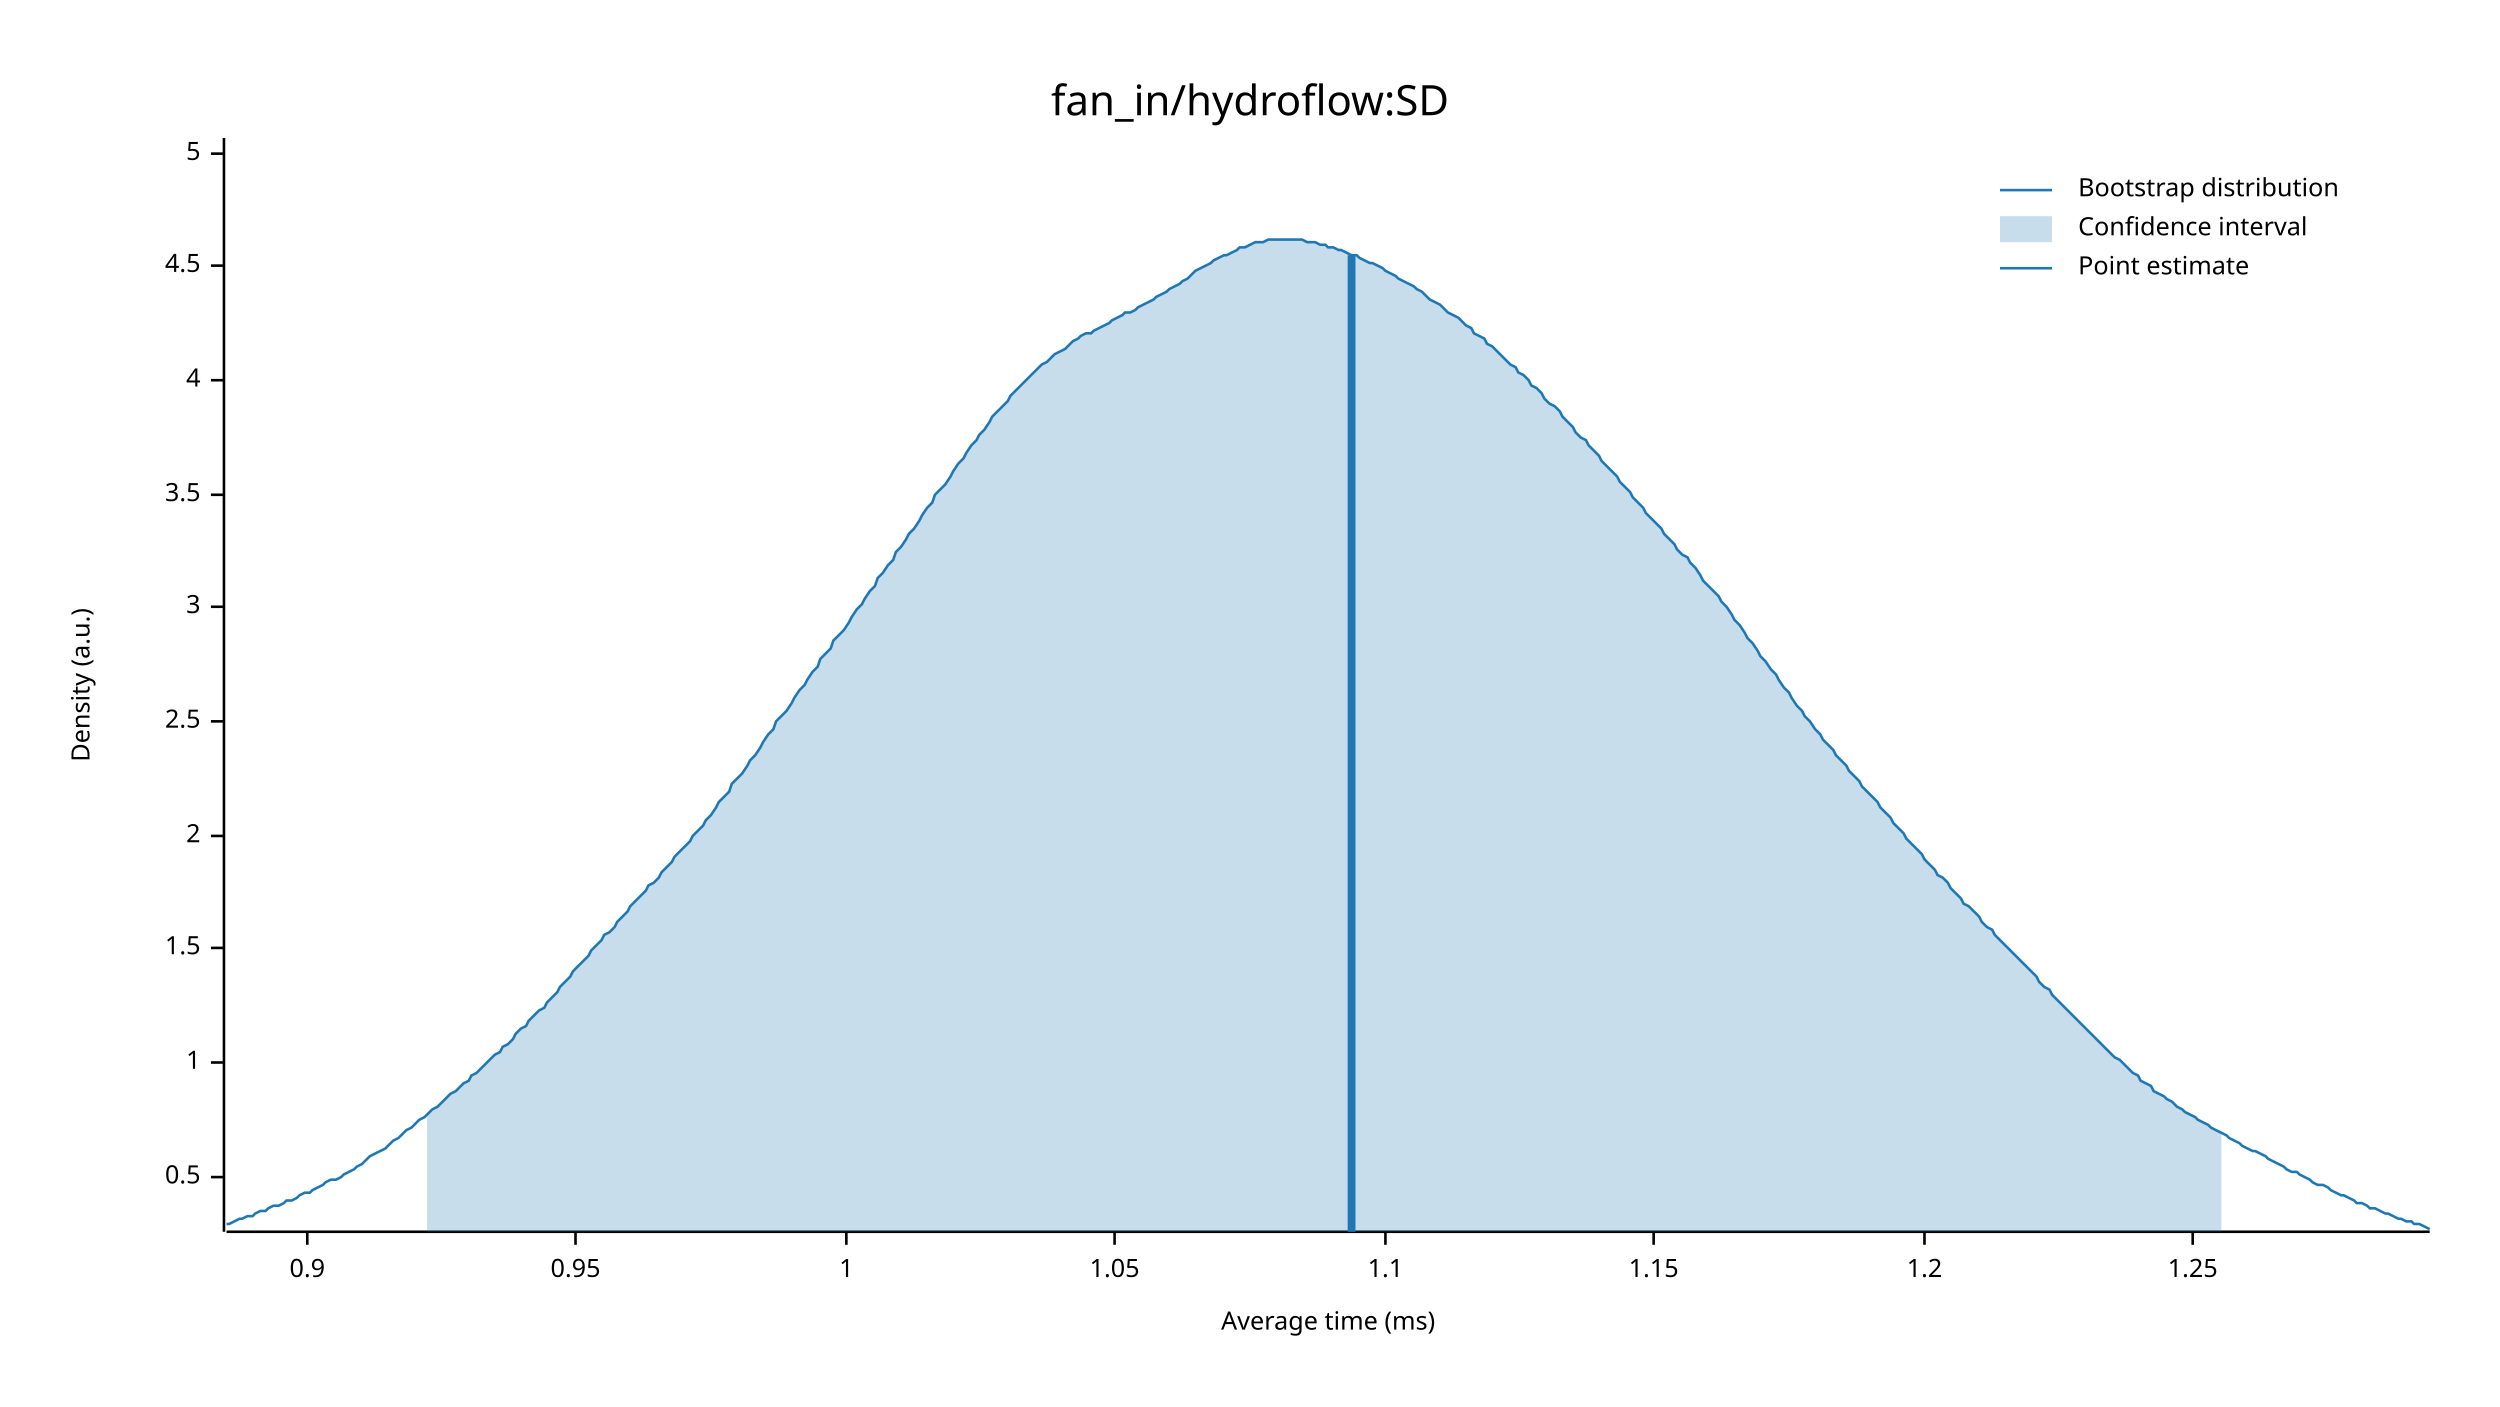
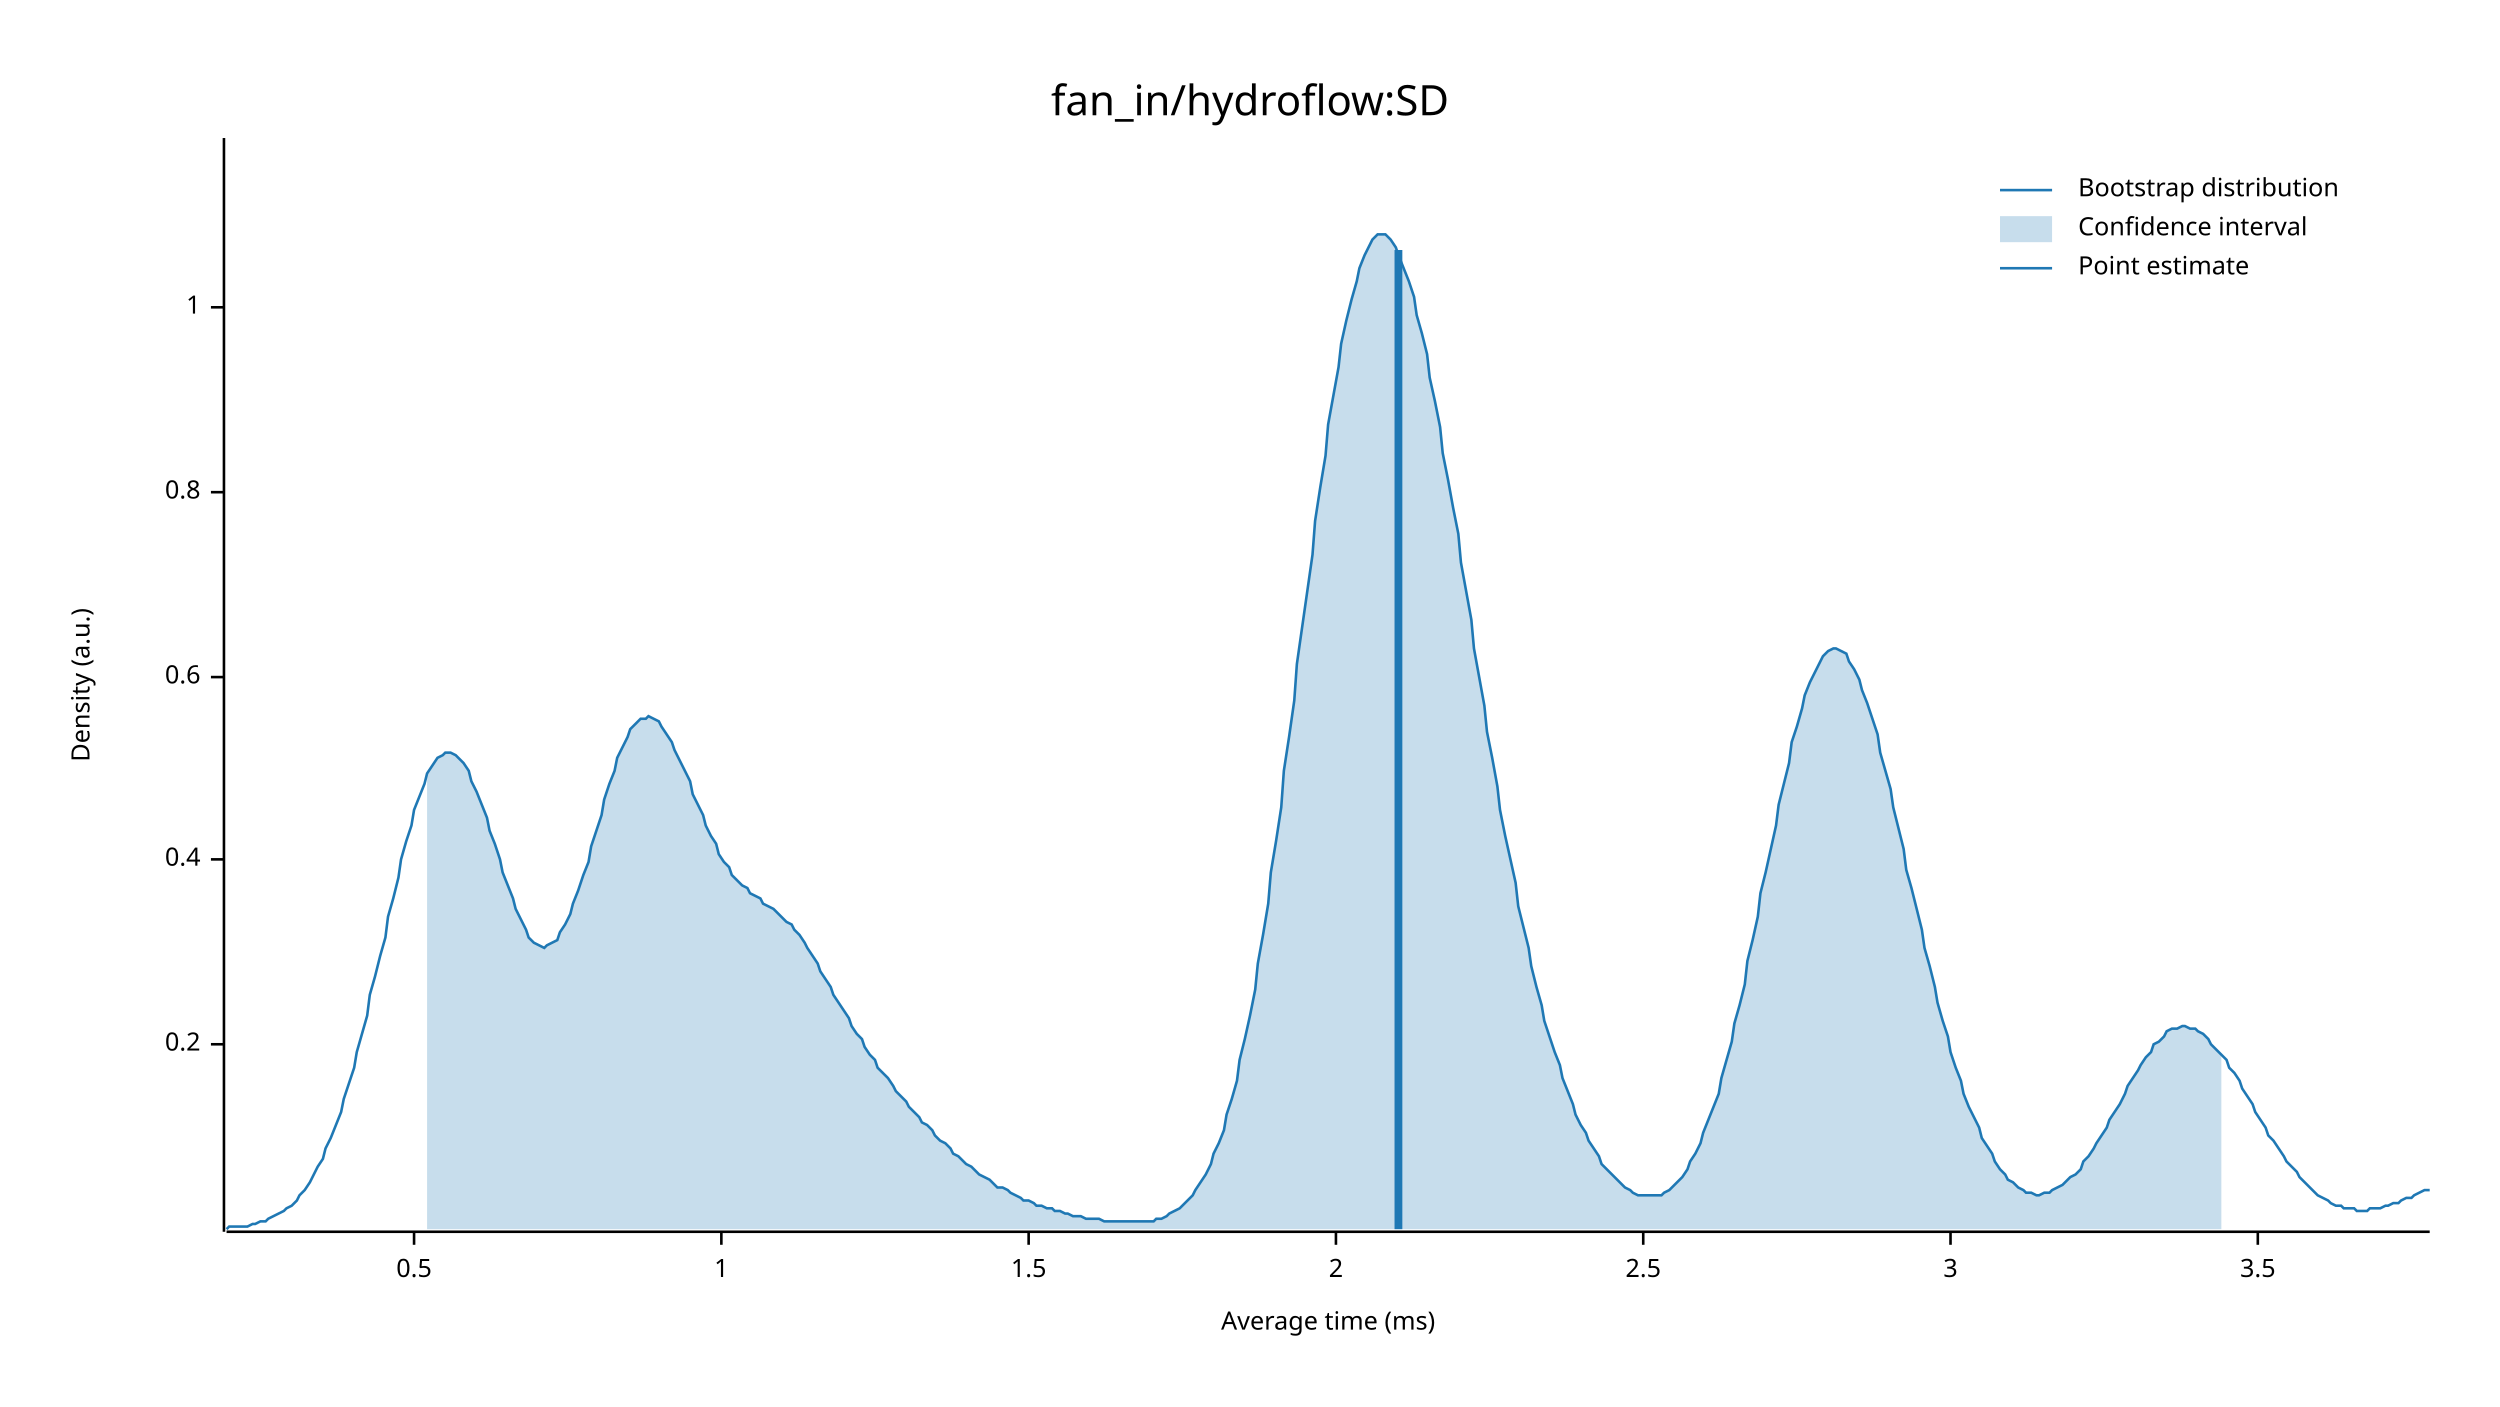
<svg xmlns="http://www.w3.org/2000/svg" width="960" height="540" viewBox="0 0 960 540">
  <text x="480" y="32" dy="0.76em" text-anchor="middle" font-family="sans-serif" font-size="16.129" opacity="1" fill="#000000">
fan_in/hydroflow:SD
</text>
  <text x="27" y="263" dy="0.76em" text-anchor="middle" font-family="sans-serif" font-size="9.677" opacity="1" fill="#000000" transform="rotate(270, 27, 263)">
Density (a.u.)
</text>
  <text x="510" y="513" dy="-0.5ex" text-anchor="middle" font-family="sans-serif" font-size="9.677" opacity="1" fill="#000000">
Average time (ms)
</text>
  <polyline fill="none" opacity="1" stroke="#000000" stroke-width="1" points="86,53 86,473 " />
-   <text x="77" y="452" dy="0.5ex" text-anchor="end" font-family="sans-serif" font-size="9.677" opacity="1" fill="#000000">
+   <text x="77" y="401" dy="0.5ex" text-anchor="end" font-family="sans-serif" font-size="9.677" opacity="1" fill="#000000">
+ 0.2
+ </text>
+   <polyline fill="none" opacity="1" stroke="#000000" stroke-width="1" points="81,401 86,401 " />
+   <text x="77" y="330" dy="0.5ex" text-anchor="end" font-family="sans-serif" font-size="9.677" opacity="1" fill="#000000">
+ 0.4
+ </text>
+   <polyline fill="none" opacity="1" stroke="#000000" stroke-width="1" points="81,330 86,330 " />
+   <text x="77" y="260" dy="0.5ex" text-anchor="end" font-family="sans-serif" font-size="9.677" opacity="1" fill="#000000">
+ 0.6
+ </text>
+   <polyline fill="none" opacity="1" stroke="#000000" stroke-width="1" points="81,260 86,260 " />
+   <text x="77" y="189" dy="0.5ex" text-anchor="end" font-family="sans-serif" font-size="9.677" opacity="1" fill="#000000">
+ 0.8
+ </text>
+   <polyline fill="none" opacity="1" stroke="#000000" stroke-width="1" points="81,189 86,189 " />
+   <text x="77" y="118" dy="0.5ex" text-anchor="end" font-family="sans-serif" font-size="9.677" opacity="1" fill="#000000">
+ 1
+ </text>
+   <polyline fill="none" opacity="1" stroke="#000000" stroke-width="1" points="81,118 86,118 " />
+   <polyline fill="none" opacity="1" stroke="#000000" stroke-width="1" points="87,473 933,473 " />
+   <text x="159" y="483" dy="0.76em" text-anchor="middle" font-family="sans-serif" font-size="9.677" opacity="1" fill="#000000">
0.5
</text>
-   <polyline fill="none" opacity="1" stroke="#000000" stroke-width="1" points="81,452 86,452 " />
-   <text x="77" y="408" dy="0.5ex" text-anchor="end" font-family="sans-serif" font-size="9.677" opacity="1" fill="#000000">
+   <polyline fill="none" opacity="1" stroke="#000000" stroke-width="1" points="159,473 159,478 " />
+   <text x="277" y="483" dy="0.76em" text-anchor="middle" font-family="sans-serif" font-size="9.677" opacity="1" fill="#000000">
1
</text>
-   <polyline fill="none" opacity="1" stroke="#000000" stroke-width="1" points="81,408 86,408 " />
-   <text x="77" y="364" dy="0.5ex" text-anchor="end" font-family="sans-serif" font-size="9.677" opacity="1" fill="#000000">
+   <polyline fill="none" opacity="1" stroke="#000000" stroke-width="1" points="277,473 277,478 " />
+   <text x="395" y="483" dy="0.76em" text-anchor="middle" font-family="sans-serif" font-size="9.677" opacity="1" fill="#000000">
1.5
</text>
-   <polyline fill="none" opacity="1" stroke="#000000" stroke-width="1" points="81,364 86,364 " />
-   <text x="77" y="321" dy="0.5ex" text-anchor="end" font-family="sans-serif" font-size="9.677" opacity="1" fill="#000000">
+   <polyline fill="none" opacity="1" stroke="#000000" stroke-width="1" points="395,473 395,478 " />
+   <text x="513" y="483" dy="0.76em" text-anchor="middle" font-family="sans-serif" font-size="9.677" opacity="1" fill="#000000">
2
</text>
-   <polyline fill="none" opacity="1" stroke="#000000" stroke-width="1" points="81,321 86,321 " />
-   <text x="77" y="277" dy="0.5ex" text-anchor="end" font-family="sans-serif" font-size="9.677" opacity="1" fill="#000000">
+   <polyline fill="none" opacity="1" stroke="#000000" stroke-width="1" points="513,473 513,478 " />
+   <text x="631" y="483" dy="0.76em" text-anchor="middle" font-family="sans-serif" font-size="9.677" opacity="1" fill="#000000">
2.5
</text>
-   <polyline fill="none" opacity="1" stroke="#000000" stroke-width="1" points="81,277 86,277 " />
-   <text x="77" y="233" dy="0.5ex" text-anchor="end" font-family="sans-serif" font-size="9.677" opacity="1" fill="#000000">
+   <polyline fill="none" opacity="1" stroke="#000000" stroke-width="1" points="631,473 631,478 " />
+   <text x="749" y="483" dy="0.76em" text-anchor="middle" font-family="sans-serif" font-size="9.677" opacity="1" fill="#000000">
3
</text>
-   <polyline fill="none" opacity="1" stroke="#000000" stroke-width="1" points="81,233 86,233 " />
-   <text x="77" y="190" dy="0.5ex" text-anchor="end" font-family="sans-serif" font-size="9.677" opacity="1" fill="#000000">
+   <polyline fill="none" opacity="1" stroke="#000000" stroke-width="1" points="749,473 749,478 " />
+   <text x="867" y="483" dy="0.76em" text-anchor="middle" font-family="sans-serif" font-size="9.677" opacity="1" fill="#000000">
3.5
</text>
-   <polyline fill="none" opacity="1" stroke="#000000" stroke-width="1" points="81,190 86,190 " />
-   <text x="77" y="146" dy="0.5ex" text-anchor="end" font-family="sans-serif" font-size="9.677" opacity="1" fill="#000000">
- 4
- </text>
-   <polyline fill="none" opacity="1" stroke="#000000" stroke-width="1" points="81,146 86,146 " />
-   <text x="77" y="102" dy="0.5ex" text-anchor="end" font-family="sans-serif" font-size="9.677" opacity="1" fill="#000000">
- 4.5
- </text>
-   <polyline fill="none" opacity="1" stroke="#000000" stroke-width="1" points="81,102 86,102 " />
-   <text x="77" y="59" dy="0.5ex" text-anchor="end" font-family="sans-serif" font-size="9.677" opacity="1" fill="#000000">
- 5
- </text>
-   <polyline fill="none" opacity="1" stroke="#000000" stroke-width="1" points="81,59 86,59 " />
-   <polyline fill="none" opacity="1" stroke="#000000" stroke-width="1" points="87,473 933,473 " />
-   <text x="118" y="483" dy="0.76em" text-anchor="middle" font-family="sans-serif" font-size="9.677" opacity="1" fill="#000000">
- 0.9
- </text>
-   <polyline fill="none" opacity="1" stroke="#000000" stroke-width="1" points="118,473 118,478 " />
-   <text x="221" y="483" dy="0.76em" text-anchor="middle" font-family="sans-serif" font-size="9.677" opacity="1" fill="#000000">
- 0.95
- </text>
-   <polyline fill="none" opacity="1" stroke="#000000" stroke-width="1" points="221,473 221,478 " />
-   <text x="325" y="483" dy="0.76em" text-anchor="middle" font-family="sans-serif" font-size="9.677" opacity="1" fill="#000000">
- 1
- </text>
-   <polyline fill="none" opacity="1" stroke="#000000" stroke-width="1" points="325,473 325,478 " />
-   <text x="428" y="483" dy="0.76em" text-anchor="middle" font-family="sans-serif" font-size="9.677" opacity="1" fill="#000000">
- 1.05
- </text>
-   <polyline fill="none" opacity="1" stroke="#000000" stroke-width="1" points="428,473 428,478 " />
-   <text x="532" y="483" dy="0.76em" text-anchor="middle" font-family="sans-serif" font-size="9.677" opacity="1" fill="#000000">
- 1.1
- </text>
-   <polyline fill="none" opacity="1" stroke="#000000" stroke-width="1" points="532,473 532,478 " />
-   <text x="635" y="483" dy="0.76em" text-anchor="middle" font-family="sans-serif" font-size="9.677" opacity="1" fill="#000000">
- 1.15
- </text>
-   <polyline fill="none" opacity="1" stroke="#000000" stroke-width="1" points="635,473 635,478 " />
-   <text x="739" y="483" dy="0.76em" text-anchor="middle" font-family="sans-serif" font-size="9.677" opacity="1" fill="#000000">
- 1.2
- </text>
-   <polyline fill="none" opacity="1" stroke="#000000" stroke-width="1" points="739,473 739,478 " />
-   <text x="842" y="483" dy="0.76em" text-anchor="middle" font-family="sans-serif" font-size="9.677" opacity="1" fill="#000000">
- 1.25
- </text>
-   <polyline fill="none" opacity="1" stroke="#000000" stroke-width="1" points="842,473 842,478 " />
-   <polyline fill="none" opacity="1" stroke="#1F78B4" stroke-width="1" points="87,470 88,470 90,469 92,468 93,468 95,467 97,467 98,466 100,465 102,465 103,464 105,463 107,463 109,462 110,461 112,461 114,460 115,459 117,458 119,458 120,457 122,456 124,455 125,454 127,453 129,453 131,452 132,451 134,450 136,449 137,448 139,447 141,445 142,444 144,443 146,442 148,441 149,440 151,438 153,437 154,436 156,434 158,433 159,432 161,430 163,429 164,428 166,426 168,425 170,423 171,422 173,420 175,419 176,418 178,416 180,415 181,413 183,412 185,410 187,408 188,407 190,405 192,404 193,402 195,401 197,399 198,397 200,395 202,394 203,392 205,390 207,388 209,387 210,385 212,383 214,381 215,379 217,377 219,375 220,373 222,371 224,369 226,367 227,365 229,363 231,361 232,359 234,358 236,356 237,354 239,352 241,350 242,348 244,346 246,344 248,342 249,340 251,339 253,337 254,335 256,333 258,331 259,329 261,327 263,325 265,323 266,321 268,319 270,317 271,315 273,313 275,310 276,308 278,306 280,304 281,301 283,299 285,297 287,294 288,292 290,290 292,287 293,285 295,282 297,280 298,277 300,275 302,273 304,270 305,268 307,265 309,263 310,261 312,258 314,256 315,253 317,251 319,249 320,246 322,244 324,242 326,239 327,237 329,234 331,232 332,230 334,227 336,225 337,222 339,220 341,217 343,215 344,212 346,210 348,207 349,205 351,203 353,200 354,198 356,195 358,193 359,190 361,188 363,186 365,183 366,181 368,178 370,176 371,174 373,171 375,169 376,167 378,165 380,162 381,160 383,158 385,156 387,154 388,152 390,150 392,148 393,147 395,145 397,143 398,142 400,140 402,139 404,137 405,136 407,135 409,134 410,133 412,131 414,130 415,129 417,128 419,128 420,127 422,126 424,125 426,124 427,123 429,122 431,121 432,120 434,120 436,119 437,118 439,117 441,116 443,115 444,114 446,113 448,112 449,111 451,110 453,109 454,108 456,107 458,105 459,104 461,103 463,102 465,101 466,100 468,99 470,98 471,98 473,97 475,96 476,95 478,95 480,94 482,93 483,93 485,93 487,92 488,92 490,92 492,92 493,92 495,92 497,92 498,92 500,92 502,93 504,93 505,93 507,94 509,94 510,95 512,95 514,96 515,96 517,97 519,98 521,98 522,99 524,100 526,101 527,101 529,102 531,103 532,104 534,105 536,106 537,107 539,108 541,109 543,110 544,111 546,112 548,114 549,115 551,116 553,117 554,118 556,120 558,121 560,122 561,123 563,125 565,126 566,128 568,129 570,130 571,132 573,133 575,135 576,136 578,138 580,140 582,141 583,143 585,144 587,146 588,148 590,149 592,151 593,153 595,155 597,156 599,158 600,160 602,162 604,164 605,166 607,168 609,169 610,171 612,173 614,175 615,177 617,179 619,181 621,183 622,185 624,187 626,189 627,191 629,193 631,195 632,197 634,199 636,201 638,203 639,205 641,207 643,209 644,211 646,213 648,214 649,216 651,218 653,221 654,223 656,225 658,227 660,229 661,231 663,233 665,236 666,238 668,240 670,243 671,245 673,247 675,250 676,252 678,254 680,257 682,259 683,261 685,264 687,266 688,268 690,271 692,273 693,275 695,277 697,280 699,282 700,284 702,286 704,288 705,290 707,292 709,294 710,296 712,298 714,300 715,302 717,304 719,306 721,308 722,310 724,312 726,314 727,316 729,318 731,320 732,322 734,324 736,326 738,328 739,330 741,332 743,334 744,336 746,337 748,339 749,341 751,343 753,345 754,347 756,348 758,350 760,352 761,354 763,356 765,357 766,359 768,361 770,363 771,364 773,366 775,368 777,370 778,371 780,373 782,375 783,377 785,379 787,380 788,382 790,384 792,386 793,387 795,389 797,391 799,393 800,394 802,396 804,398 805,399 807,401 809,403 810,404 812,406 814,407 816,409 817,410 819,412 821,413 822,415 824,416 826,417 827,419 829,420 831,421 832,422 834,423 836,425 838,426 839,427 841,428 843,429 844,430 846,431 848,432 849,433 851,434 853,435 855,436 856,437 858,438 860,439 861,440 863,441 865,442 866,442 868,443 870,444 871,445 873,446 875,447 877,448 878,449 880,450 882,450 883,451 885,452 887,453 888,454 890,455 892,455 894,456 895,457 897,458 899,459 900,459 902,460 904,461 905,462 907,462 909,463 910,464 912,464 914,465 916,466 917,466 919,467 921,468 922,468 924,469 926,469 927,470 929,470 931,471 933,472 " />
-   <polygon opacity="0.25" fill="#1F78B4" points="164,428 166,426 168,425 170,423 171,422 173,420 175,419 176,418 178,416 180,415 181,413 183,412 185,410 187,408 188,407 190,405 192,404 193,402 195,401 197,399 198,397 200,395 202,394 203,392 205,390 207,388 209,387 210,385 212,383 214,381 215,379 217,377 219,375 220,373 222,371 224,369 226,367 227,365 229,363 231,361 232,359 234,358 236,356 237,354 239,352 241,350 242,348 244,346 246,344 248,342 249,340 251,339 253,337 254,335 256,333 258,331 259,329 261,327 263,325 265,323 266,321 268,319 270,317 271,315 273,313 275,310 276,308 278,306 280,304 281,301 283,299 285,297 287,294 288,292 290,290 292,287 293,285 295,282 297,280 298,277 300,275 302,273 304,270 305,268 307,265 309,263 310,261 312,258 314,256 315,253 317,251 319,249 320,246 322,244 324,242 326,239 327,237 329,234 331,232 332,230 334,227 336,225 337,222 339,220 341,217 343,215 344,212 346,210 348,207 349,205 351,203 353,200 354,198 356,195 358,193 359,190 361,188 363,186 365,183 366,181 368,178 370,176 371,174 373,171 375,169 376,167 378,165 380,162 381,160 383,158 385,156 387,154 388,152 390,150 392,148 393,147 395,145 397,143 398,142 400,140 402,139 404,137 405,136 407,135 409,134 410,133 412,131 414,130 415,129 417,128 419,128 420,127 422,126 424,125 426,124 427,123 429,122 431,121 432,120 434,120 436,119 437,118 439,117 441,116 443,115 444,114 446,113 448,112 449,111 451,110 453,109 454,108 456,107 458,105 459,104 461,103 463,102 465,101 466,100 468,99 470,98 471,98 473,97 475,96 476,95 478,95 480,94 482,93 483,93 485,93 487,92 488,92 490,92 492,92 493,92 495,92 497,92 498,92 500,92 502,93 504,93 505,93 507,94 509,94 510,95 512,95 514,96 515,96 517,97 519,98 521,98 522,99 524,100 526,101 527,101 529,102 531,103 532,104 534,105 536,106 537,107 539,108 541,109 543,110 544,111 546,112 548,114 549,115 551,116 553,117 554,118 556,120 558,121 560,122 561,123 563,125 565,126 566,128 568,129 570,130 571,132 573,133 575,135 576,136 578,138 580,140 582,141 583,143 585,144 587,146 588,148 590,149 592,151 593,153 595,155 597,156 599,158 600,160 602,162 604,164 605,166 607,168 609,169 610,171 612,173 614,175 615,177 617,179 619,181 621,183 622,185 624,187 626,189 627,191 629,193 631,195 632,197 634,199 636,201 638,203 639,205 641,207 643,209 644,211 646,213 648,214 649,216 651,218 653,221 654,223 656,225 658,227 660,229 661,231 663,233 665,236 666,238 668,240 670,243 671,245 673,247 675,250 676,252 678,254 680,257 682,259 683,261 685,264 687,266 688,268 690,271 692,273 693,275 695,277 697,280 699,282 700,284 702,286 704,288 705,290 707,292 709,294 710,296 712,298 714,300 715,302 717,304 719,306 721,308 722,310 724,312 726,314 727,316 729,318 731,320 732,322 734,324 736,326 738,328 739,330 741,332 743,334 744,336 746,337 748,339 749,341 751,343 753,345 754,347 756,348 758,350 760,352 761,354 763,356 765,357 766,359 768,361 770,363 771,364 773,366 775,368 777,370 778,371 780,373 782,375 783,377 785,379 787,380 788,382 790,384 792,386 793,387 795,389 797,391 799,393 800,394 802,396 804,398 805,399 807,401 809,403 810,404 812,406 814,407 816,409 817,410 819,412 821,413 822,415 824,416 826,417 827,419 829,420 831,421 832,422 834,423 836,425 838,426 839,427 841,428 843,429 844,430 846,431 848,432 849,433 851,434 853,435 853,473 164,473 " />
-   <polyline fill="none" opacity="1" stroke="#1F78B4" stroke-width="3" points="519,473 519,98 " />
+   <polyline fill="none" opacity="1" stroke="#000000" stroke-width="1" points="867,473 867,478 " />
+   <polyline fill="none" opacity="1" stroke="#1F78B4" stroke-width="1" points="87,472 88,471 90,471 92,471 93,471 95,471 97,470 98,470 100,469 102,469 103,468 105,467 107,466 109,465 110,464 112,463 114,461 115,459 117,457 119,454 120,452 122,448 124,445 125,441 127,437 129,432 131,427 132,422 134,416 136,410 137,404 139,397 141,390 142,382 144,375 146,367 148,360 149,352 151,345 153,337 154,330 156,323 158,317 159,311 161,306 163,301 164,297 166,294 168,291 170,290 171,289 173,289 175,290 176,291 178,293 180,296 181,300 183,304 185,309 187,314 188,319 190,324 192,330 193,335 195,340 197,345 198,349 200,353 202,357 203,360 205,362 207,363 209,364 210,363 212,362 214,361 215,358 217,355 219,351 220,347 222,342 224,336 226,331 227,325 229,319 231,313 232,307 234,301 236,296 237,291 239,287 241,283 242,280 244,278 246,276 248,276 249,275 251,276 253,277 254,279 256,282 258,285 259,288 261,292 263,296 265,300 266,305 268,309 270,313 271,317 273,321 275,324 276,328 278,331 280,333 281,336 283,338 285,340 287,341 288,343 290,344 292,345 293,347 295,348 297,349 298,350 300,352 302,354 304,355 305,357 307,359 309,362 310,364 312,367 314,370 315,373 317,376 319,379 320,382 322,385 324,388 326,391 327,394 329,397 331,399 332,402 334,405 336,407 337,410 339,412 341,414 343,417 344,419 346,421 348,423 349,425 351,427 353,429 354,431 356,432 358,434 359,436 361,438 363,439 365,441 366,443 368,444 370,446 371,447 373,448 375,450 376,451 378,452 380,453 381,454 383,456 385,456 387,457 388,458 390,459 392,460 393,461 395,461 397,462 398,463 400,463 402,464 404,464 405,465 407,465 409,466 410,466 412,467 414,467 415,467 417,468 419,468 420,468 422,468 424,469 426,469 427,469 429,469 431,469 432,469 434,469 436,469 437,469 439,469 441,469 443,469 444,468 446,468 448,467 449,466 451,465 453,464 454,463 456,461 458,459 459,457 461,454 463,451 465,447 466,443 468,439 470,434 471,428 473,422 475,415 476,407 478,399 480,390 482,380 483,370 485,359 487,347 488,335 490,323 492,310 493,296 495,283 497,269 498,255 500,241 502,227 504,213 505,200 507,187 509,175 510,163 512,152 514,141 515,132 517,123 519,115 521,108 522,103 524,98 526,94 527,92 529,90 531,90 532,90 534,92 536,95 537,98 539,103 541,108 543,114 544,121 546,128 548,136 549,145 551,154 553,164 554,174 556,184 558,195 560,205 561,216 563,227 565,238 566,249 568,260 570,271 571,281 573,291 575,302 576,311 578,321 580,330 582,339 583,348 585,356 587,364 588,371 590,379 592,386 593,392 595,398 597,404 599,409 600,414 602,419 604,424 605,428 607,432 609,435 610,438 612,441 614,444 615,447 617,449 619,451 621,453 622,454 624,456 626,457 627,458 629,459 631,459 632,459 634,459 636,459 638,459 639,458 641,457 643,455 644,454 646,452 648,449 649,446 651,443 653,439 654,435 656,430 658,425 660,420 661,414 663,407 665,400 666,393 668,386 670,378 671,369 673,361 675,352 676,343 678,335 680,326 682,317 683,309 685,301 687,293 688,285 690,279 692,272 693,267 695,262 697,258 699,254 700,252 702,250 704,249 705,249 707,250 709,251 710,254 712,257 714,261 715,265 717,270 719,276 721,282 722,289 724,296 726,303 727,310 729,318 731,326 732,334 734,341 736,349 738,357 739,364 741,371 743,379 744,385 746,392 748,398 749,404 751,410 753,415 754,420 756,425 758,429 760,433 761,437 763,440 765,443 766,446 768,449 770,451 771,453 773,454 775,456 777,457 778,458 780,458 782,459 783,459 785,458 787,458 788,457 790,456 792,455 793,454 795,452 797,451 799,449 800,446 802,444 804,441 805,439 807,436 809,433 810,430 812,427 814,424 816,420 817,417 819,414 821,411 822,409 824,406 826,404 827,401 829,400 831,398 832,396 834,395 836,395 838,394 839,394 841,395 843,395 844,396 846,397 848,399 849,401 851,403 853,405 855,407 856,410 858,412 860,415 861,418 863,421 865,424 866,427 868,430 870,433 871,436 873,438 875,441 877,444 878,446 880,448 882,450 883,452 885,454 887,456 888,457 890,459 892,460 894,461 895,462 897,463 899,463 900,464 902,464 904,464 905,465 907,465 909,465 910,464 912,464 914,464 916,463 917,463 919,462 921,462 922,461 924,460 926,460 927,459 929,458 931,457 933,457 " />
+   <polygon opacity="0.25" fill="#1F78B4" points="164,297 166,294 168,291 170,290 171,289 173,289 175,290 176,291 178,293 180,296 181,300 183,304 185,309 187,314 188,319 190,324 192,330 193,335 195,340 197,345 198,349 200,353 202,357 203,360 205,362 207,363 209,364 210,363 212,362 214,361 215,358 217,355 219,351 220,347 222,342 224,336 226,331 227,325 229,319 231,313 232,307 234,301 236,296 237,291 239,287 241,283 242,280 244,278 246,276 248,276 249,275 251,276 253,277 254,279 256,282 258,285 259,288 261,292 263,296 265,300 266,305 268,309 270,313 271,317 273,321 275,324 276,328 278,331 280,333 281,336 283,338 285,340 287,341 288,343 290,344 292,345 293,347 295,348 297,349 298,350 300,352 302,354 304,355 305,357 307,359 309,362 310,364 312,367 314,370 315,373 317,376 319,379 320,382 322,385 324,388 326,391 327,394 329,397 331,399 332,402 334,405 336,407 337,410 339,412 341,414 343,417 344,419 346,421 348,423 349,425 351,427 353,429 354,431 356,432 358,434 359,436 361,438 363,439 365,441 366,443 368,444 370,446 371,447 373,448 375,450 376,451 378,452 380,453 381,454 383,456 385,456 387,457 388,458 390,459 392,460 393,461 395,461 397,462 398,463 400,463 402,464 404,464 405,465 407,465 409,466 410,466 412,467 414,467 415,467 417,468 419,468 420,468 422,468 424,469 426,469 427,469 429,469 431,469 432,469 434,469 436,469 437,469 439,469 441,469 443,469 444,468 446,468 448,467 449,466 451,465 453,464 454,463 456,461 458,459 459,457 461,454 463,451 465,447 466,443 468,439 470,434 471,428 473,422 475,415 476,407 478,399 480,390 482,380 483,370 485,359 487,347 488,335 490,323 492,310 493,296 495,283 497,269 498,255 500,241 502,227 504,213 505,200 507,187 509,175 510,163 512,152 514,141 515,132 517,123 519,115 521,108 522,103 524,98 526,94 527,92 529,90 531,90 532,90 534,92 536,95 537,98 539,103 541,108 543,114 544,121 546,128 548,136 549,145 551,154 553,164 554,174 556,184 558,195 560,205 561,216 563,227 565,238 566,249 568,260 570,271 571,281 573,291 575,302 576,311 578,321 580,330 582,339 583,348 585,356 587,364 588,371 590,379 592,386 593,392 595,398 597,404 599,409 600,414 602,419 604,424 605,428 607,432 609,435 610,438 612,441 614,444 615,447 617,449 619,451 621,453 622,454 624,456 626,457 627,458 629,459 631,459 632,459 634,459 636,459 638,459 639,458 641,457 643,455 644,454 646,452 648,449 649,446 651,443 653,439 654,435 656,430 658,425 660,420 661,414 663,407 665,400 666,393 668,386 670,378 671,369 673,361 675,352 676,343 678,335 680,326 682,317 683,309 685,301 687,293 688,285 690,279 692,272 693,267 695,262 697,258 699,254 700,252 702,250 704,249 705,249 707,250 709,251 710,254 712,257 714,261 715,265 717,270 719,276 721,282 722,289 724,296 726,303 727,310 729,318 731,326 732,334 734,341 736,349 738,357 739,364 741,371 743,379 744,385 746,392 748,398 749,404 751,410 753,415 754,420 756,425 758,429 760,433 761,437 763,440 765,443 766,446 768,449 770,451 771,453 773,454 775,456 777,457 778,458 780,458 782,459 783,459 785,458 787,458 788,457 790,456 792,455 793,454 795,452 797,451 799,449 800,446 802,444 804,441 805,439 807,436 809,433 810,430 812,427 814,424 816,420 817,417 819,414 821,411 822,409 824,406 826,404 827,401 829,400 831,398 832,396 834,395 836,395 838,394 839,394 841,395 843,395 844,396 846,397 848,399 849,401 851,403 853,405 853,472 164,472 " />
+   <polyline fill="none" opacity="1" stroke="#1F78B4" stroke-width="3" points="537,472 537,96 " />
  <text x="798" y="68" dy="0.76em" text-anchor="start" font-family="sans-serif" font-size="9.677" opacity="1" fill="#000000">
Bootstrap distribution
</text>
  <text x="798" y="83" dy="0.76em" text-anchor="start" font-family="sans-serif" font-size="9.677" opacity="1" fill="#000000">
Confidence interval
</text>
  <text x="798" y="98" dy="0.76em" text-anchor="start" font-family="sans-serif" font-size="9.677" opacity="1" fill="#000000">
Point estimate
</text>
  <polyline fill="none" opacity="1" stroke="#1F78B4" stroke-width="1" points="768,73 788,73 " />
  <rect x="768" y="83" width="20" height="10" opacity="0.25" fill="#1F78B4" stroke="none" />
  <polyline fill="none" opacity="1" stroke="#1F78B4" stroke-width="1" points="768,103 788,103 " />
</svg>
